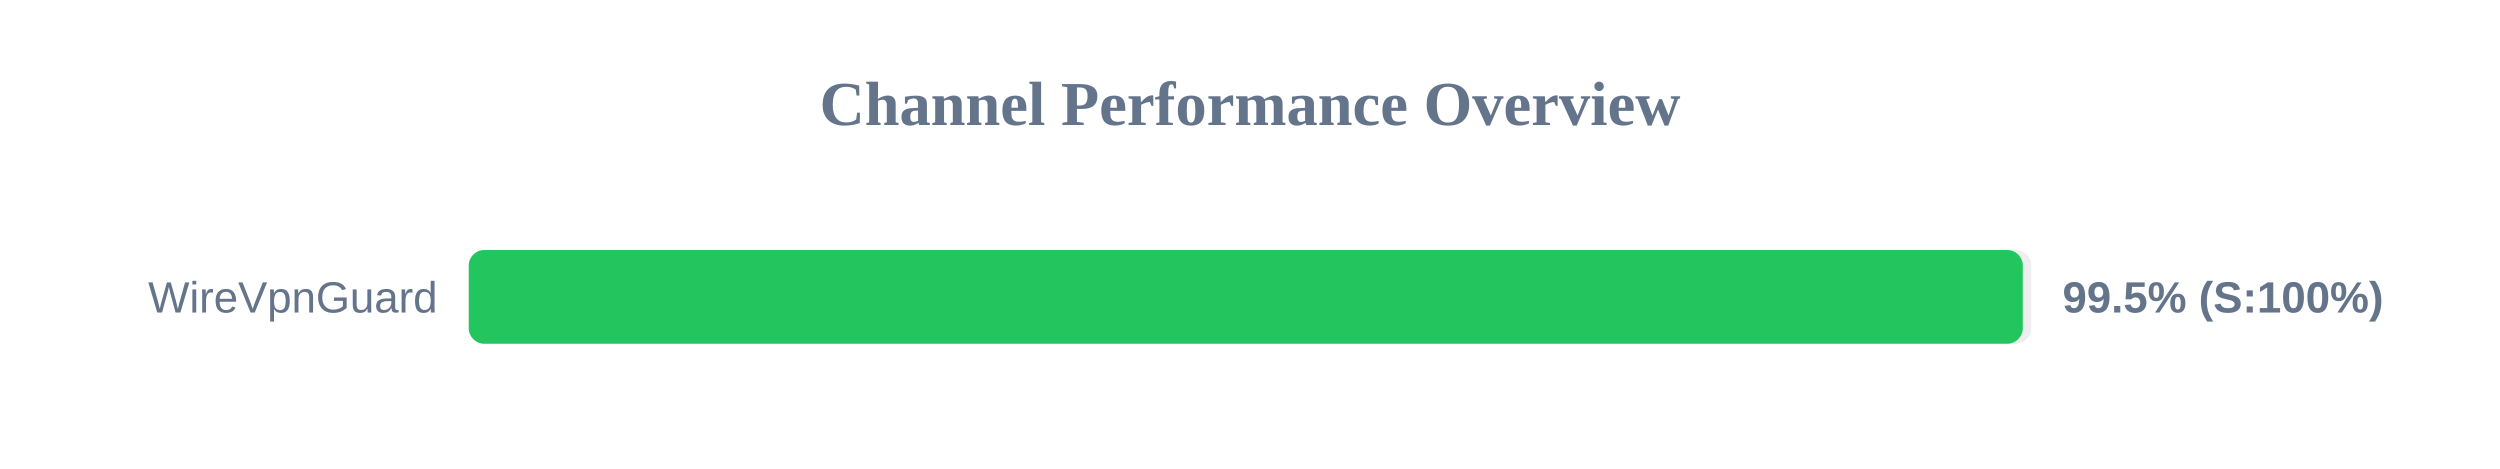
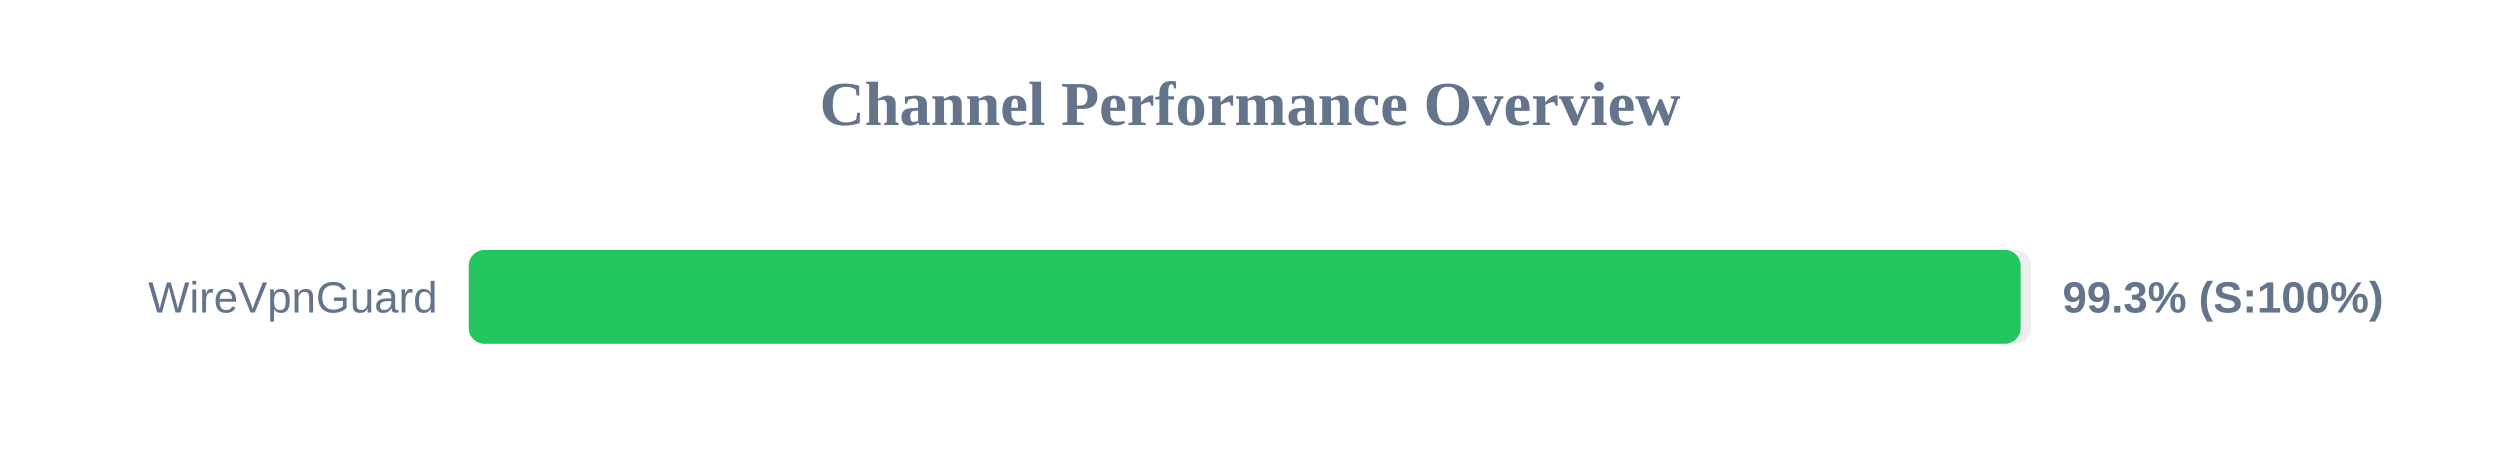
<svg xmlns="http://www.w3.org/2000/svg" width="800" height="150" version="1.1">
  <style>
        .row { font: 14px Arial; fill: #64748b; }
        .score { font: bold 14px Arial; fill: #64748b; }
    </style>
  <text x="400" y="40" text-anchor="middle" font-size="20px" font-weight="bold" fill="#64748b">Channel Performance Overview</text>
  <rect x="150" y="80" width="500" height="30" fill="#eee" rx="5" />
-   <rect x="150" y="80" width="497.3" height="30" fill="#22c55e" rx="5" />
+   <rect x="150" y="80" width="496.6" height="30" fill="#22c55e" rx="5" />
  <text x="140" y="100" text-anchor="end" class="row">WireVpnGuard</text>
-   <text x="660" y="100" text-anchor="start" class="score">99.5% (S:100%)</text>
+   <text x="660" y="100" text-anchor="start" class="score">99.3% (S:100%)</text>
</svg>
